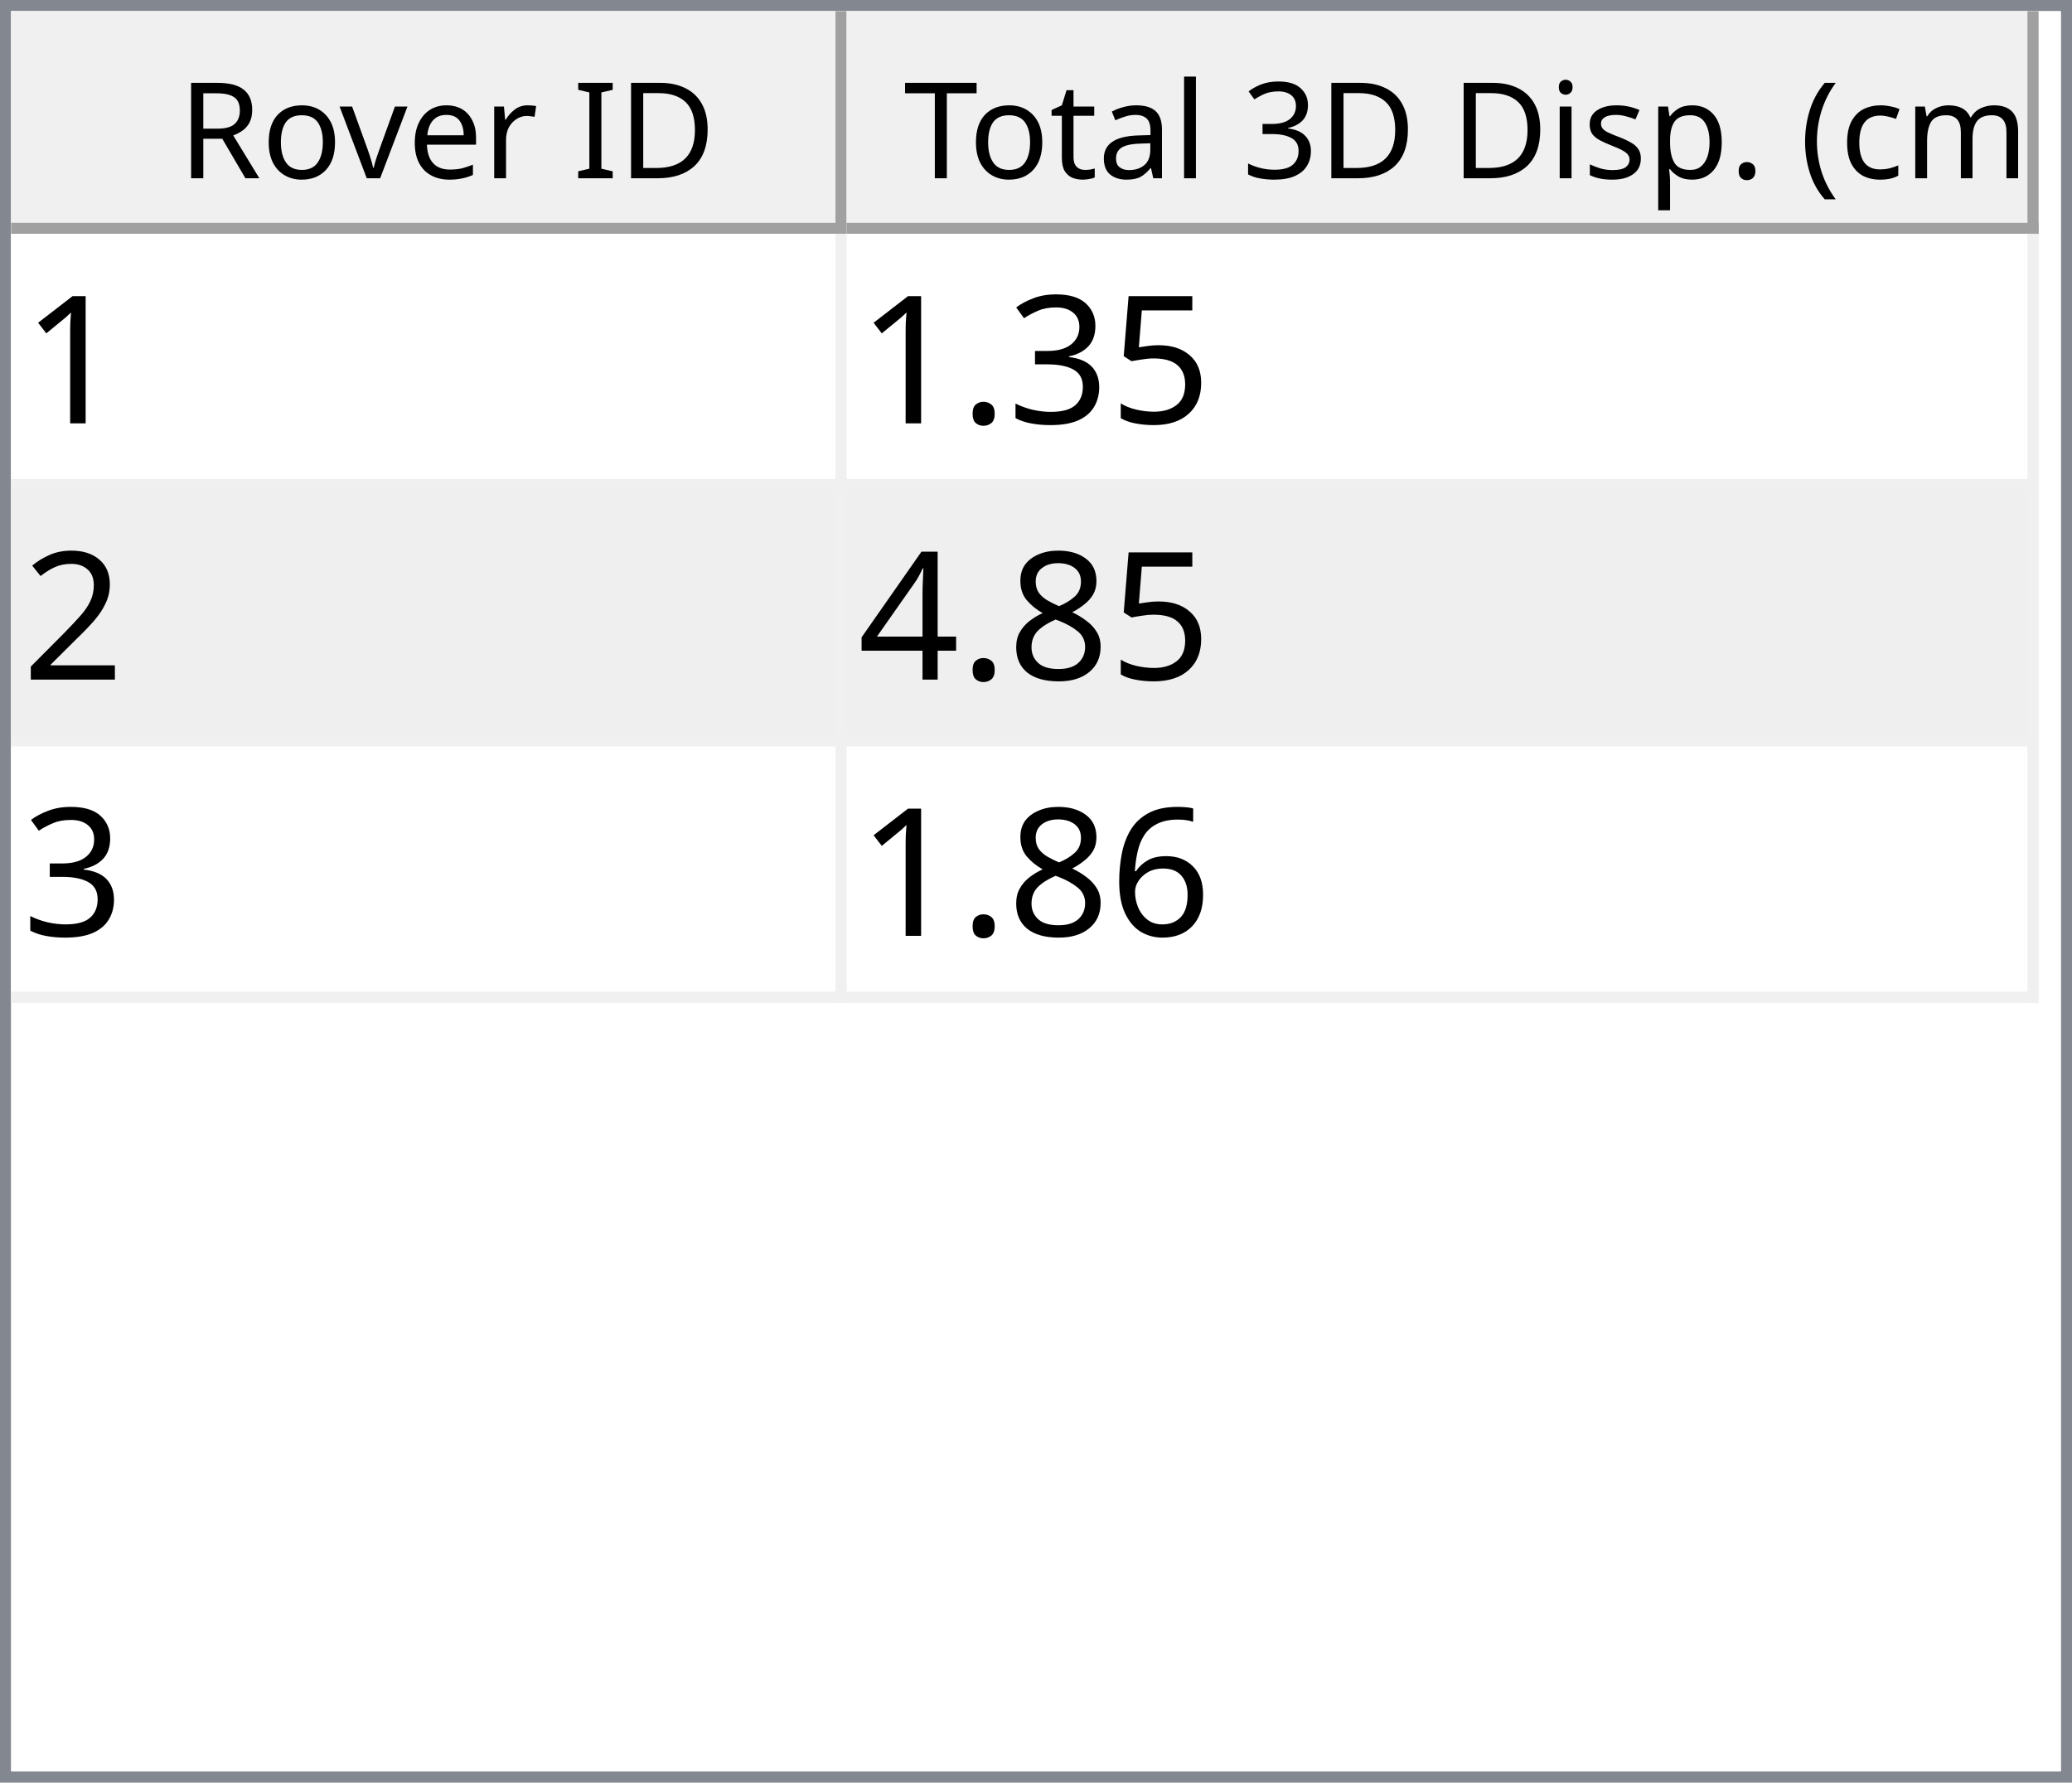
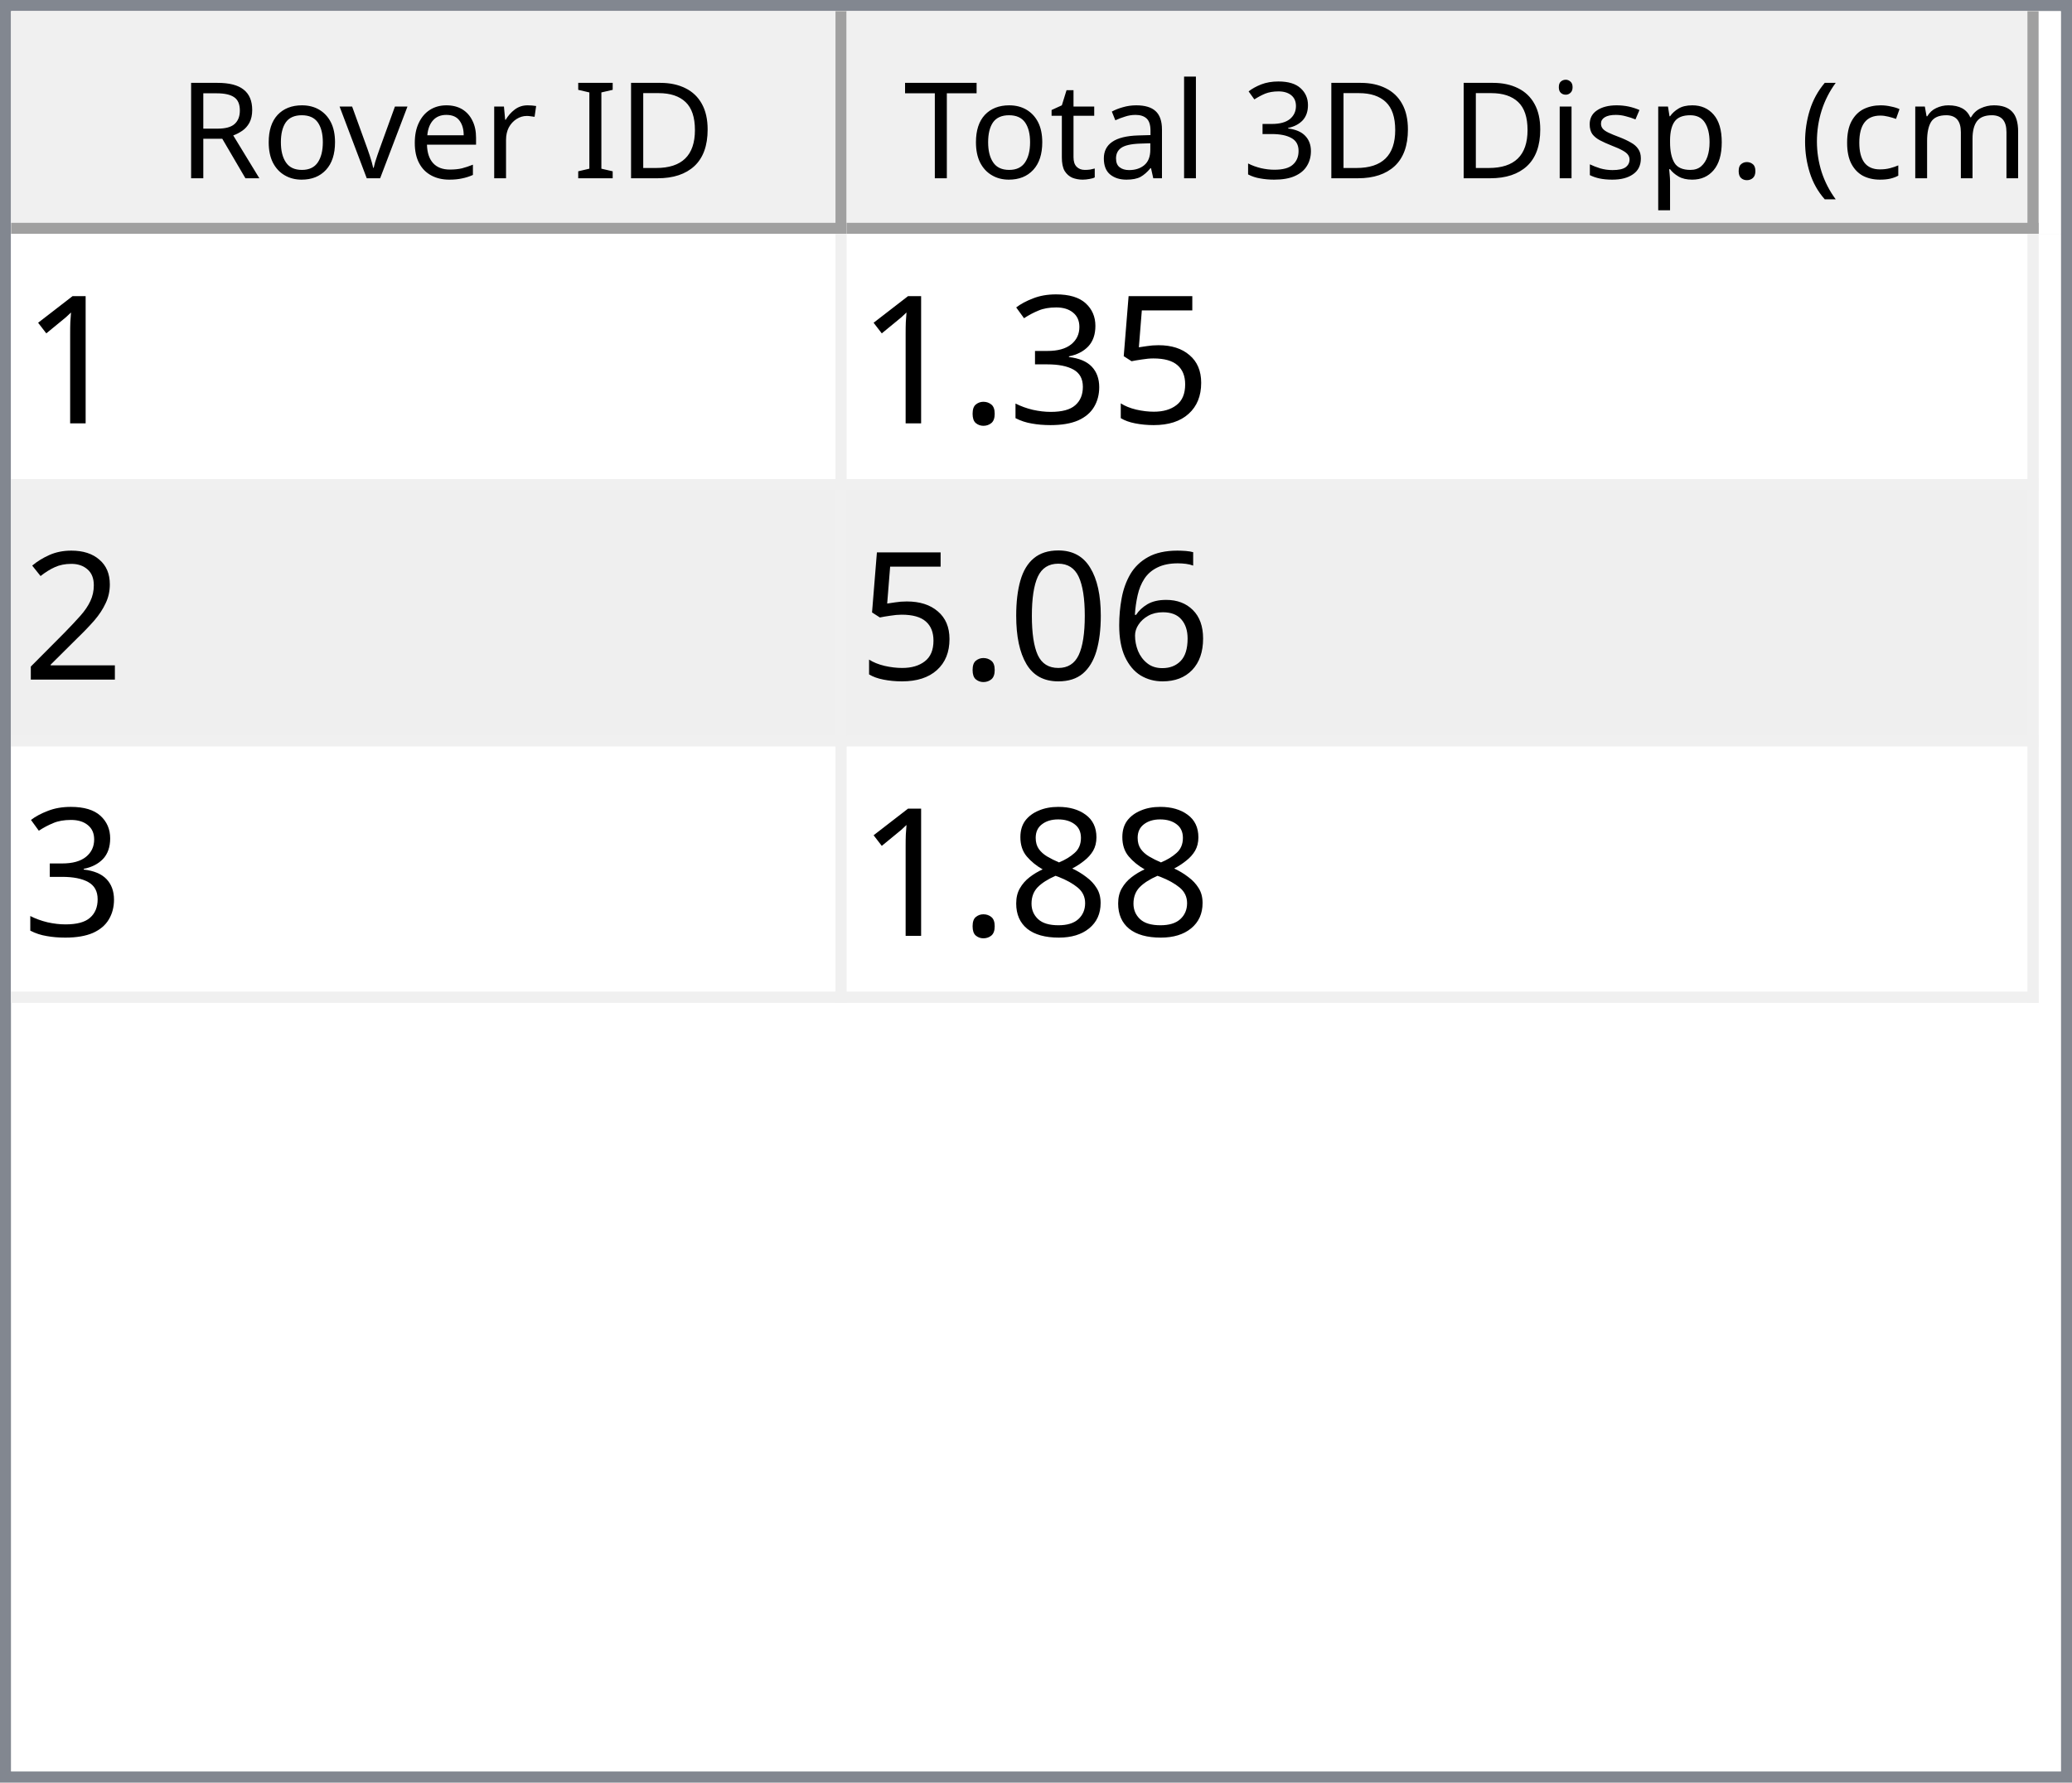
<svg xmlns="http://www.w3.org/2000/svg" style="fill-opacity:1; color-rendering:auto; color-interpolation:auto; text-rendering:auto; stroke:black; stroke-linecap:square; stroke-miterlimit:10; shape-rendering:auto; stroke-opacity:1; fill:black; stroke-dasharray:none; font-weight:normal; stroke-width:1; font-family:'Dialog'; font-style:normal; stroke-linejoin:miter; font-size:12px; stroke-dashoffset:0; image-rendering:auto;" width="186" height="160">
  <defs id="genericDefs" />
  <g>
    <defs id="defs1">
      <clipPath clipPathUnits="userSpaceOnUse" id="clipPath1">
        <path d="M0 0 L186 0 L186 160 L0 160 L0 0 Z" />
      </clipPath>
      <clipPath clipPathUnits="userSpaceOnUse" id="clipPath2">
        <path d="M0 0 L0 160 L186 160 L186 0 Z" />
      </clipPath>
      <clipPath clipPathUnits="userSpaceOnUse" id="clipPath3">
        <path d="M0 0 L0 20 L184 20 L184 0 Z" />
      </clipPath>
      <clipPath clipPathUnits="userSpaceOnUse" id="clipPath4">
        <path d="M0 0 L0 20 L75 20 L75 0 Z" />
      </clipPath>
      <clipPath clipPathUnits="userSpaceOnUse" id="clipPath5">
        <path d="M1 1 L1 19 L74 19 L74 1 Z" />
      </clipPath>
      <clipPath clipPathUnits="userSpaceOnUse" id="clipPath6">
        <path d="M0 0 L0 18 L73 18 L73 0 Z" />
      </clipPath>
      <clipPath clipPathUnits="userSpaceOnUse" id="clipPath7">
        <path d="M-0.5 -0.5 L-0.5 19.5 L74.5 19.5 L74.5 -0.5 Z" />
      </clipPath>
      <clipPath clipPathUnits="userSpaceOnUse" id="clipPath8">
        <path d="M0 0 L0 20 L107 20 L107 0 Z" />
      </clipPath>
      <clipPath clipPathUnits="userSpaceOnUse" id="clipPath9">
        <path d="M1 1 L1 19 L106 19 L106 1 Z" />
      </clipPath>
      <clipPath clipPathUnits="userSpaceOnUse" id="clipPath10">
        <path d="M0 0 L0 18 L105 18 L105 0 Z" />
      </clipPath>
      <clipPath clipPathUnits="userSpaceOnUse" id="clipPath11">
        <path d="M-0.5 -0.5 L-0.5 19.5 L106.5 19.5 L106.5 -0.5 Z" />
      </clipPath>
      <clipPath clipPathUnits="userSpaceOnUse" id="clipPath12">
        <path d="M0 0 L0 138 L184 138 L184 0 Z" />
      </clipPath>
      <clipPath clipPathUnits="userSpaceOnUse" id="clipPath13">
        <path d="M0 0 L0 69 L182 69 L182 0 Z" />
      </clipPath>
      <clipPath clipPathUnits="userSpaceOnUse" id="clipPath14">
        <path d="M-0.5 -0.5 L-0.5 68.5 L181.5 68.5 L181.5 -0.5 Z" />
      </clipPath>
      <clipPath clipPathUnits="userSpaceOnUse" id="clipPath15">
        <path d="M0 0 L0 22 L74 22 L74 0 Z" />
      </clipPath>
      <clipPath clipPathUnits="userSpaceOnUse" id="clipPath16">
        <path d="M0 0 L0 22 L106 22 L106 0 Z" />
      </clipPath>
      <font horiz-adv-x="64.551" id="font1">
        <font-face ascent="107.91" descent="25.098" units-per-em="100" style="font-style:normal; font-family:Segoe UI; font-weight:normal;" />
        <missing-glyph horiz-adv-x="64.551" d="M8.109 0 L8.109 68.266 L56.453 68.266 L56.453 0 L8.109 0 ZM15.328 7.234 L49.219 7.234 L49.219 61.031 L15.328 61.031 L15.328 7.234 Z" />
        <glyph unicode="D" horiz-adv-x="70.117" d="M9.188 0 L9.188 70.016 L28.516 70.016 Q65.531 70.016 65.531 35.891 Q65.531 19.672 55.25 9.836 Q44.969 0 27.734 0 L9.188 0 ZM17.391 62.594 L17.391 7.422 L27.828 7.422 Q41.609 7.422 49.273 14.797 Q56.938 22.172 56.938 35.688 Q56.938 62.594 28.328 62.594 L17.391 62.594 Z" />
        <glyph unicode="I" horiz-adv-x="26.611" d="M17.391 0 L9.188 0 L9.188 70.016 L17.391 70.016 L17.391 0 Z" />
        <glyph unicode=" " horiz-adv-x="27.393" d="" />
        <glyph unicode="r" horiz-adv-x="34.766" d="M34.188 41.891 Q32.078 43.5 28.125 43.5 Q23 43.5 19.555 38.672 Q16.109 33.844 16.109 25.484 L16.109 0 L8.109 0 L8.109 50 L16.109 50 L16.109 39.703 L16.312 39.703 Q18.016 44.969 21.531 47.922 Q25.047 50.875 29.391 50.875 Q32.516 50.875 34.188 50.203 L34.188 41.891 Z" />
        <glyph unicode="e" horiz-adv-x="52.295" d="M48.297 23 L12.984 23 Q13.188 14.656 17.484 10.109 Q21.781 5.562 29.297 5.562 Q37.75 5.562 44.828 11.141 L44.828 3.609 Q38.234 -1.172 27.391 -1.172 Q16.797 -1.172 10.742 5.641 Q4.688 12.453 4.688 24.812 Q4.688 36.469 11.305 43.82 Q17.922 51.172 27.734 51.172 Q37.547 51.172 42.922 44.828 Q48.297 38.484 48.297 27.203 L48.297 23 ZM40.094 29.781 Q40.047 36.719 36.75 40.578 Q33.453 44.438 27.594 44.438 Q21.922 44.438 17.969 40.383 Q14.016 36.328 13.094 29.781 L40.094 29.781 Z" />
        <glyph unicode="v" horiz-adv-x="47.9" d="M47.406 50 L27.484 0 L19.625 0 L0.688 50 L9.469 50 L22.172 13.672 Q23.578 9.672 23.922 6.688 L24.125 6.688 Q24.609 10.453 25.688 13.484 L38.969 50 L47.406 50 Z" />
        <glyph unicode="o" horiz-adv-x="58.594" d="M29 -1.172 Q17.922 -1.172 11.305 5.836 Q4.688 12.844 4.688 24.422 Q4.688 37.016 11.57 44.094 Q18.453 51.172 30.172 51.172 Q41.359 51.172 47.633 44.289 Q53.906 37.406 53.906 25.203 Q53.906 13.234 47.141 6.031 Q40.375 -1.172 29 -1.172 ZM29.594 44.438 Q21.875 44.438 17.383 39.188 Q12.891 33.938 12.891 24.703 Q12.891 15.828 17.43 10.695 Q21.969 5.562 29.594 5.562 Q37.359 5.562 41.531 10.594 Q45.703 15.625 45.703 24.906 Q45.703 34.281 41.531 39.359 Q37.359 44.438 29.594 44.438 Z" />
        <glyph unicode="R" horiz-adv-x="59.814" d="M59.375 0 L49.609 0 L37.891 19.625 Q36.281 22.359 34.766 24.289 Q33.25 26.219 31.664 27.438 Q30.078 28.656 28.25 29.219 Q26.422 29.781 24.125 29.781 L17.391 29.781 L17.391 0 L9.188 0 L9.188 70.016 L30.078 70.016 Q34.672 70.016 38.555 68.867 Q42.438 67.719 45.289 65.375 Q48.141 63.031 49.758 59.547 Q51.375 56.062 51.375 51.375 Q51.375 47.703 50.273 44.656 Q49.172 41.609 47.148 39.211 Q45.125 36.812 42.266 35.133 Q39.406 33.453 35.844 32.516 L35.844 32.328 Q37.594 31.547 38.891 30.547 Q40.188 29.547 41.359 28.18 Q42.531 26.812 43.68 25.078 Q44.828 23.344 46.234 21.047 L59.375 0 ZM17.391 62.594 L17.391 37.203 L28.516 37.203 Q31.594 37.203 34.203 38.133 Q36.812 39.062 38.719 40.797 Q40.625 42.531 41.703 45.047 Q42.781 47.562 42.781 50.688 Q42.781 56.297 39.141 59.445 Q35.5 62.594 28.609 62.594 L17.391 62.594 Z" />
        <glyph unicode=")" horiz-adv-x="30.176" d="M8.297 -15.922 L1.172 -15.922 Q16.406 2.344 16.406 26.812 Q16.406 51.469 1.078 70.016 L8.297 70.016 Q23.531 52.156 23.531 26.703 Q23.531 1.375 8.297 -15.922 Z" />
        <glyph unicode="m" horiz-adv-x="86.133" d="M79.109 0 L71.094 0 L71.094 28.719 Q71.094 37.016 68.531 40.727 Q65.969 44.438 59.906 44.438 Q54.781 44.438 51.195 39.75 Q47.609 35.062 47.609 28.516 L47.609 0 L39.594 0 L39.594 29.688 Q39.594 44.438 28.219 44.438 Q22.953 44.438 19.531 40.016 Q16.109 35.594 16.109 28.516 L16.109 0 L8.109 0 L8.109 50 L16.109 50 L16.109 42.094 L16.312 42.094 Q21.625 51.172 31.844 51.172 Q36.969 51.172 40.773 48.312 Q44.578 45.453 46 40.828 Q51.562 51.172 62.594 51.172 Q79.109 51.172 79.109 30.812 L79.109 0 Z" />
        <glyph unicode="c" horiz-adv-x="46.191" d="M42.188 2.297 Q36.422 -1.172 28.516 -1.172 Q17.828 -1.172 11.258 5.789 Q4.688 12.75 4.688 23.828 Q4.688 36.188 11.766 43.68 Q18.844 51.172 30.672 51.172 Q37.25 51.172 42.281 48.734 L42.281 40.531 Q36.719 44.438 30.375 44.438 Q22.703 44.438 17.797 38.945 Q12.891 33.453 12.891 24.516 Q12.891 15.719 17.508 10.641 Q22.125 5.562 29.891 5.562 Q36.422 5.562 42.188 9.906 L42.188 2.297 Z" />
        <glyph unicode="(" horiz-adv-x="30.176" d="M29.109 -15.922 L21.969 -15.922 Q6.844 1.375 6.844 26.703 Q6.844 52.156 21.969 70.016 L29.203 70.016 Q13.875 51.469 13.875 26.812 Q13.875 2.344 29.109 -15.922 Z" />
        <glyph unicode="." horiz-adv-x="21.68" d="M10.891 -1.078 Q8.641 -1.078 7.055 0.539 Q5.469 2.156 5.469 4.391 Q5.469 6.641 7.055 8.273 Q8.641 9.906 10.891 9.906 Q13.188 9.906 14.797 8.273 Q16.406 6.641 16.406 4.391 Q16.406 2.156 14.797 0.539 Q13.188 -1.078 10.891 -1.078 Z" />
        <glyph unicode="p" horiz-adv-x="58.789" d="M16.312 7.234 L16.109 7.234 L16.109 -23 L8.109 -23 L8.109 50 L16.109 50 L16.109 41.219 L16.312 41.219 Q22.219 51.172 33.594 51.172 Q43.266 51.172 48.688 44.461 Q54.109 37.75 54.109 26.469 Q54.109 13.922 48 6.375 Q41.891 -1.172 31.297 -1.172 Q21.578 -1.172 16.312 7.234 ZM16.109 27.391 L16.109 20.406 Q16.109 14.203 20.141 9.883 Q24.172 5.562 30.375 5.562 Q37.641 5.562 41.773 11.133 Q45.906 16.703 45.906 26.609 Q45.906 34.969 42.047 39.703 Q38.188 44.438 31.594 44.438 Q24.609 44.438 20.359 39.578 Q16.109 34.719 16.109 27.391 Z" />
        <glyph unicode="s" horiz-adv-x="42.432" d="M5.078 1.812 L5.078 10.406 Q11.625 5.562 19.484 5.562 Q30.031 5.562 30.031 12.594 Q30.031 14.594 29.125 15.992 Q28.219 17.391 26.68 18.461 Q25.141 19.531 23.07 20.383 Q21 21.234 18.609 22.172 Q15.281 23.484 12.766 24.828 Q10.25 26.172 8.57 27.859 Q6.891 29.547 6.031 31.695 Q5.172 33.844 5.172 36.719 Q5.172 40.234 6.789 42.945 Q8.406 45.656 11.086 47.484 Q13.766 49.312 17.211 50.242 Q20.656 51.172 24.312 51.172 Q30.812 51.172 35.938 48.922 L35.938 40.828 Q30.422 44.438 23.25 44.438 Q21 44.438 19.195 43.922 Q17.391 43.406 16.094 42.477 Q14.797 41.547 14.086 40.258 Q13.375 38.969 13.375 37.406 Q13.375 35.453 14.086 34.133 Q14.797 32.812 16.164 31.789 Q17.531 30.766 19.484 29.938 Q21.438 29.109 23.922 28.125 Q27.25 26.859 29.883 25.516 Q32.516 24.172 34.375 22.484 Q36.234 20.797 37.234 18.602 Q38.234 16.406 38.234 13.375 Q38.234 9.672 36.602 6.938 Q34.969 4.203 32.234 2.398 Q29.5 0.594 25.93 -0.289 Q22.359 -1.172 18.453 -1.172 Q10.75 -1.172 5.078 1.812 Z" />
        <glyph unicode="i" horiz-adv-x="24.219" d="M12.203 62.703 Q10.062 62.703 8.547 64.164 Q7.031 65.625 7.031 67.875 Q7.031 70.125 8.547 71.609 Q10.062 73.094 12.203 73.094 Q14.406 73.094 15.945 71.609 Q17.484 70.125 17.484 67.875 Q17.484 65.719 15.945 64.211 Q14.406 62.703 12.203 62.703 ZM16.109 0 L8.109 0 L8.109 50 L16.109 50 L16.109 0 Z" />
        <glyph unicode="3" horiz-adv-x="53.906" d="M46.531 19.828 Q46.531 15.094 44.75 11.211 Q42.969 7.328 39.719 4.57 Q36.469 1.812 31.93 0.297 Q27.391 -1.219 21.922 -1.219 Q11.922 -1.219 6 2.594 L6 11.188 Q13.094 5.609 22.219 5.609 Q25.875 5.609 28.828 6.539 Q31.781 7.469 33.906 9.227 Q36.031 10.984 37.18 13.477 Q38.328 15.969 38.328 19.094 Q38.328 32.812 18.797 32.812 L12.984 32.812 L12.984 39.594 L18.5 39.594 Q35.797 39.594 35.797 52.484 Q35.797 64.406 22.609 64.406 Q15.188 64.406 8.688 59.422 L8.688 67.188 Q15.375 71.188 24.609 71.188 Q29 71.188 32.57 69.969 Q36.141 68.75 38.68 66.555 Q41.219 64.359 42.609 61.281 Q44 58.203 44 54.5 Q44 40.672 30.031 36.719 L30.031 36.531 Q33.594 36.141 36.625 34.797 Q39.656 33.453 41.852 31.305 Q44.047 29.156 45.289 26.25 Q46.531 23.344 46.531 19.828 Z" />
        <glyph unicode="l" horiz-adv-x="24.219" d="M16.109 0 L8.109 0 L8.109 74.031 L16.109 74.031 L16.109 0 Z" />
        <glyph unicode="a" horiz-adv-x="50.879" d="M43.891 0 L35.891 0 L35.891 7.812 L35.688 7.812 Q30.469 -1.172 20.312 -1.172 Q12.844 -1.172 8.617 2.781 Q4.391 6.734 4.391 13.281 Q4.391 27.297 20.906 29.594 L35.891 31.688 Q35.891 44.438 25.594 44.438 Q16.547 44.438 9.281 38.281 L9.281 46.484 Q16.656 51.172 26.266 51.172 Q43.891 51.172 43.891 32.516 L43.891 0 ZM35.891 25.297 L23.828 23.641 Q18.266 22.859 15.43 20.875 Q12.594 18.891 12.594 13.875 Q12.594 10.203 15.211 7.883 Q17.828 5.562 22.172 5.562 Q28.125 5.562 32.008 9.742 Q35.891 13.922 35.891 20.312 L35.891 25.297 Z" />
        <glyph unicode="t" horiz-adv-x="33.887" d="M31.297 0.484 Q28.469 -1.078 23.828 -1.078 Q10.688 -1.078 10.688 13.578 L10.688 43.172 L2.094 43.172 L2.094 50 L10.688 50 L10.688 62.203 L18.703 64.797 L18.703 50 L31.297 50 L31.297 43.172 L18.703 43.172 L18.703 14.984 Q18.703 9.969 20.414 7.82 Q22.125 5.672 26.078 5.672 Q29.109 5.672 31.297 7.328 L31.297 0.484 Z" />
        <glyph unicode="T" horiz-adv-x="52.393" d="M50.594 62.594 L30.375 62.594 L30.375 0 L22.172 0 L22.172 62.594 L2 62.594 L2 70.016 L50.594 70.016 L50.594 62.594 Z" />
      </font>
      <font horiz-adv-x="75.0" id="font2">
        <font-face ascent="100.537" descent="21.973" units-per-em="100" style="font-style:normal; font-family:sans-serif; font-weight:normal;" />
        <missing-glyph horiz-adv-x="75.0" d="M12.5 0 L12.5 62.5 L62.5 62.5 L62.5 0 L12.5 0 ZM14.062 1.562 L60.938 1.562 L60.938 60.938 L14.062 60.938 L14.062 1.562 Z" />
        <glyph unicode="1" horiz-adv-x="55.615" d="M37.25 0 L28.469 0 L28.469 56 Q25.297 52.984 20.141 49.953 Q14.984 46.922 10.891 45.406 L10.891 53.906 Q18.266 57.375 23.781 62.305 Q29.297 67.234 31.594 71.875 L37.25 71.875 L37.25 0 Z" />
        <glyph unicode="5" horiz-adv-x="55.615" d="M4.156 18.75 L13.375 19.531 Q14.406 12.797 18.141 9.398 Q21.875 6 27.156 6 Q33.5 6 37.891 10.789 Q42.281 15.578 42.281 23.484 Q42.281 31 38.062 35.352 Q33.844 39.703 27 39.703 Q22.75 39.703 19.336 37.773 Q15.922 35.844 13.969 32.766 L5.719 33.844 L12.641 70.609 L48.25 70.609 L48.25 62.203 L19.672 62.203 L15.828 42.969 Q22.266 47.469 29.344 47.469 Q38.719 47.469 45.164 40.969 Q51.609 34.469 51.609 24.266 Q51.609 14.547 45.953 7.469 Q39.062 -1.219 27.156 -1.219 Q17.391 -1.219 11.211 4.25 Q5.031 9.719 4.156 18.75 Z" />
        <glyph unicode="3" horiz-adv-x="55.615" d="M4.203 18.891 L12.984 20.062 Q14.5 12.594 18.141 9.297 Q21.781 6 27 6 Q33.203 6 37.477 10.297 Q41.75 14.594 41.75 20.953 Q41.75 27 37.797 30.93 Q33.844 34.859 27.734 34.859 Q25.25 34.859 21.531 33.891 L22.516 41.609 Q23.391 41.5 23.922 41.5 Q29.547 41.5 34.039 44.43 Q38.531 47.359 38.531 53.469 Q38.531 58.297 35.258 61.477 Q31.984 64.656 26.812 64.656 Q21.688 64.656 18.266 61.43 Q14.844 58.203 13.875 51.766 L5.078 53.328 Q6.688 62.156 12.398 67.016 Q18.109 71.875 26.609 71.875 Q32.469 71.875 37.398 69.359 Q42.328 66.844 44.945 62.5 Q47.562 58.156 47.562 53.266 Q47.562 48.641 45.07 44.828 Q42.578 41.016 37.703 38.766 Q44.047 37.312 47.562 32.695 Q51.078 28.078 51.078 21.141 Q51.078 11.766 44.242 5.25 Q37.406 -1.266 26.953 -1.266 Q17.531 -1.266 11.305 4.352 Q5.078 9.969 4.203 18.891 Z" />
        <glyph unicode="." horiz-adv-x="27.783" d="M9.078 0 L9.078 10.016 L19.094 10.016 L19.094 0 L9.078 0 Z" />
        <glyph unicode="2" horiz-adv-x="55.615" d="M50.344 8.453 L50.344 0 L3.031 0 Q2.938 3.172 4.047 6.109 Q5.859 10.938 9.836 15.625 Q13.812 20.312 21.344 26.469 Q33.016 36.031 37.117 41.625 Q41.219 47.219 41.219 52.203 Q41.219 57.422 37.477 61.008 Q33.734 64.594 27.734 64.594 Q21.391 64.594 17.578 60.789 Q13.766 56.984 13.719 50.25 L4.688 51.172 Q5.609 61.281 11.664 66.578 Q17.719 71.875 27.938 71.875 Q38.234 71.875 44.242 66.164 Q50.25 60.453 50.25 52 Q50.25 47.703 48.492 43.555 Q46.734 39.406 42.656 34.812 Q38.578 30.219 29.109 22.219 Q21.188 15.578 18.945 13.211 Q16.703 10.844 15.234 8.453 L50.344 8.453 Z" />
+         <glyph unicode="6" horiz-adv-x="55.615" d="M49.75 54.047 L41.016 53.375 Q39.844 58.547 37.703 60.891 Q34.125 64.656 28.906 64.656 Q24.703 64.656 21.531 62.312 Q17.391 59.281 14.992 53.469 Q12.594 47.656 12.5 36.922 Q15.672 41.75 20.266 44.094 Q24.859 46.438 29.891 46.438 Q38.672 46.438 44.852 39.969 Q51.031 33.5 51.031 23.25 Q51.031 16.5 48.125 10.719 Q45.219 4.938 40.141 1.859 Q35.062 -1.219 28.609 -1.219 Q17.625 -1.219 10.695 6.859 Q3.766 14.938 3.766 33.5 Q3.766 54.25 11.422 63.672 Q18.109 71.875 29.438 71.875 Q37.891 71.875 43.289 67.141 Q48.688 62.406 49.75 54.047 ZM13.875 23.188 Q13.875 18.656 15.797 14.508 Q17.719 10.359 21.188 8.18 Q24.656 6 28.469 6 Q34.031 6 38.039 10.492 Q42.047 14.984 42.047 22.703 Q42.047 30.125 38.086 34.398 Q34.125 38.672 28.125 38.672 Q22.172 38.672 18.023 34.398 Q13.875 30.125 13.875 23.188 Z" />
+         <glyph unicode="0" horiz-adv-x="55.615" d="M4.156 35.297 Q4.156 48 6.766 55.742 Q9.375 63.484 14.523 67.68 Q19.672 71.875 27.484 71.875 Q33.25 71.875 37.594 69.555 Q41.938 67.234 44.773 62.867 Q47.609 58.5 49.219 52.227 Q50.828 45.953 50.828 35.297 Q50.828 22.703 48.242 14.969 Q45.656 7.234 40.508 3.008 Q35.359 -1.219 27.484 -1.219 Q17.141 -1.219 11.234 6.203 Q4.156 15.141 4.156 35.297 ZM13.188 35.297 Q13.188 17.672 17.312 11.836 Q21.438 6 27.484 6 Q33.547 6 37.672 11.859 Q41.797 17.719 41.797 35.297 Q41.797 52.984 37.672 58.789 Q33.547 64.594 27.391 64.594 Q21.344 64.594 17.719 59.469 Q13.188 52.938 13.188 35.297 Z" />
        <glyph unicode="8" horiz-adv-x="55.615" d="M17.672 38.812 Q12.203 40.828 9.57 44.539 Q6.938 48.25 6.938 53.422 Q6.938 61.234 12.555 66.555 Q18.172 71.875 27.484 71.875 Q36.859 71.875 42.578 66.43 Q48.297 60.984 48.297 53.172 Q48.297 48.188 45.68 44.508 Q43.062 40.828 37.75 38.812 Q44.344 36.672 47.781 31.883 Q51.219 27.094 51.219 20.453 Q51.219 11.281 44.727 5.031 Q38.234 -1.219 27.641 -1.219 Q17.047 -1.219 10.547 5.055 Q4.047 11.328 4.047 20.703 Q4.047 27.688 7.594 32.398 Q11.141 37.109 17.672 38.812 ZM15.922 53.719 Q15.922 48.641 19.195 45.414 Q22.469 42.188 27.688 42.188 Q32.766 42.188 36.016 45.383 Q39.266 48.578 39.266 53.219 Q39.266 58.062 35.914 61.359 Q32.562 64.656 27.594 64.656 Q22.562 64.656 19.242 61.43 Q15.922 58.203 15.922 53.719 ZM13.094 20.656 Q13.094 16.891 14.875 13.375 Q16.656 9.859 20.172 7.93 Q23.688 6 27.734 6 Q34.031 6 38.133 10.055 Q42.234 14.109 42.234 20.359 Q42.234 26.703 38.016 30.859 Q33.797 35.016 27.438 35.016 Q21.234 35.016 17.164 30.914 Q13.094 26.812 13.094 20.656 Z" />
-         <glyph unicode="4" horiz-adv-x="55.615" d="M32.328 0 L32.328 17.141 L1.266 17.141 L1.266 25.203 L33.938 71.578 L41.109 71.578 L41.109 25.203 L50.781 25.203 L50.781 17.141 L41.109 17.141 L41.109 0 L32.328 0 ZM32.328 25.203 L32.328 57.469 L9.906 25.203 L32.328 25.203 Z" />
-         <glyph unicode="6" horiz-adv-x="55.615" d="M49.75 54.047 L41.016 53.375 Q39.844 58.547 37.703 60.891 Q34.125 64.656 28.906 64.656 Q24.703 64.656 21.531 62.312 Q17.391 59.281 14.992 53.469 Q12.594 47.656 12.5 36.922 Q15.672 41.75 20.266 44.094 Q24.859 46.438 29.891 46.438 Q38.672 46.438 44.852 39.969 Q51.031 33.5 51.031 23.25 Q51.031 16.5 48.125 10.719 Q45.219 4.938 40.141 1.859 Q35.062 -1.219 28.609 -1.219 Q17.625 -1.219 10.695 6.859 Q3.766 14.938 3.766 33.5 Q3.766 54.25 11.422 63.672 Q18.109 71.875 29.438 71.875 Q37.891 71.875 43.289 67.141 Q48.688 62.406 49.75 54.047 ZM13.875 23.188 Q13.875 18.656 15.797 14.508 Q17.719 10.359 21.188 8.18 Q24.656 6 28.469 6 Q34.031 6 38.039 10.492 Q42.047 14.984 42.047 22.703 Q42.047 30.125 38.086 34.398 Q34.125 38.672 28.125 38.672 Q22.172 38.672 18.023 34.398 Q13.875 30.125 13.875 23.188 Z" />
      </font>
    </defs>
    <g style="fill:white; stroke:white;">
      <rect x="0" y="0" width="186" style="clip-path:url(#clipPath1); stroke:none;" height="160" />
    </g>
    <g style="fill:white; text-rendering:optimizeSpeed; color-rendering:optimizeSpeed; image-rendering:optimizeSpeed; shape-rendering:crispEdges; stroke:white; color-interpolation:sRGB;">
      <rect x="0" width="186" height="160" y="0" style="stroke:none;" />
      <path style="stroke:none;" d="M0 160 L186 160 L186 0 L0 0 Z" />
    </g>
    <g style="fill:rgb(240,240,240); font-family:'Segoe UI'; stroke:rgb(240,240,240);">
      <rect x="0" y="0" width="186" style="clip-path:url(#clipPath2); stroke:none;" height="160" />
    </g>
    <g style="fill:rgb(130,135,144); font-family:'Segoe UI'; stroke:rgb(130,135,144);">
      <path d="M0 0 L186 0 L186 160 L0 160 L0 0 ZM1 1 L185 1 L185 159 L1 159 L1 1 Z" style="fill-rule:evenodd; clip-path:url(#clipPath2); stroke:none;" />
    </g>
    <g style="fill:white; font-family:'Segoe UI'; stroke:white;" transform="translate(1,1)">
      <rect x="0" y="0" width="184" style="clip-path:url(#clipPath3); stroke:none;" height="20" />
    </g>
    <g style="fill:rgb(240,240,240); font-family:'Segoe UI'; stroke:rgb(240,240,240);" transform="translate(1,1)">
      <rect x="0" y="0" width="75" style="clip-path:url(#clipPath4); stroke:none;" height="20" />
    </g>
    <g style="font-family:'Segoe UI';" transform="translate(2,2)">
      <text x="14" xml:space="preserve" y="14" style="clip-path:url(#clipPath6); stroke:none;">Rover ID</text>
    </g>
    <g style="fill:rgb(160,160,160); font-family:'Segoe UI'; stroke:rgb(160,160,160); stroke-linejoin:bevel;" transform="translate(1.5,1.5)">
      <line x1="74" x2="74" y1="0" style="fill:none; clip-path:url(#clipPath7);" y2="19" />
    </g>
    <g style="fill:rgb(160,160,160); font-family:'Segoe UI'; stroke:rgb(160,160,160); stroke-linejoin:bevel;" transform="matrix(1,0,0,1,1,1) translate(0.5,0.5)">
      <line x1="0" x2="74" y1="19" style="fill:none; clip-path:url(#clipPath7);" y2="19" />
    </g>
    <g style="fill:rgb(240,240,240); font-family:'Segoe UI'; stroke:rgb(240,240,240);" transform="translate(76,1)">
      <rect x="0" y="0" width="107" style="clip-path:url(#clipPath8); stroke:none;" height="20" />
    </g>
    <g style="font-family:'Segoe UI';" transform="translate(77,2)">
      <text x="1" xml:space="preserve" y="14" style="clip-path:url(#clipPath10); stroke:none;"> Total 3D Disp. (cm)</text>
    </g>
    <g style="fill:rgb(160,160,160); font-family:'Segoe UI'; stroke:rgb(160,160,160); stroke-linejoin:bevel;" transform="translate(76.5,1.5)">
      <line x1="106" x2="106" y1="0" style="fill:none; clip-path:url(#clipPath11);" y2="19" />
    </g>
    <g style="fill:rgb(160,160,160); font-family:'Segoe UI'; stroke:rgb(160,160,160); stroke-linejoin:bevel;" transform="matrix(1,0,0,1,76,1) translate(0.5,0.5)">
      <line x1="0" x2="106" y1="19" style="fill:none; clip-path:url(#clipPath11);" y2="19" />
    </g>
    <g style="fill:white; font-family:'Segoe UI'; stroke:white;" transform="translate(1,21)">
      <rect x="0" y="0" width="184" style="clip-path:url(#clipPath12); stroke:none;" height="138" />
    </g>
    <g style="fill:rgb(240,240,240); font-size:16px; font-family:sans-serif; stroke:rgb(240,240,240);" transform="translate(1,21)">
      <rect x="0" y="0" width="182" style="clip-path:url(#clipPath13); stroke:none;" height="69" />
      <line transform="translate(0.5,0.5)" x1="0" x2="181" y1="22" style="clip-path:url(#clipPath14); fill:none; stroke-linejoin:bevel;" y2="22" />
    </g>
    <g transform="matrix(1,0,0,1,1,21) translate(0.5,0.5)" style="fill:rgb(240,240,240); font-size:16px; font-family:sans-serif; stroke:rgb(240,240,240); stroke-linejoin:bevel;">
      <line x1="0" x2="181" y1="45" style="fill:none; clip-path:url(#clipPath14);" y2="45" />
    </g>
    <g transform="matrix(1,0,0,1,1,21) translate(0.5,0.5)" style="fill:rgb(240,240,240); font-size:16px; font-family:sans-serif; stroke:rgb(240,240,240); stroke-linejoin:bevel;">
      <line x1="0" x2="181" y1="68" style="fill:none; clip-path:url(#clipPath14);" y2="68" />
    </g>
    <g transform="matrix(1,0,0,1,1,21) translate(0.5,0.5)" style="fill:rgb(240,240,240); font-size:16px; font-family:sans-serif; stroke:rgb(240,240,240); stroke-linejoin:bevel;">
      <line x1="74" x2="74" y1="0" style="fill:none; clip-path:url(#clipPath14);" y2="68" />
    </g>
    <g transform="matrix(1,0,0,1,1,21) translate(0.5,0.5)" style="fill:rgb(240,240,240); font-size:16px; font-family:sans-serif; stroke:rgb(240,240,240); stroke-linejoin:bevel;">
      <line x1="181" x2="181" y1="0" style="fill:none; clip-path:url(#clipPath14);" y2="68" />
    </g>
    <g style="fill:white; font-size:16px; font-family:sans-serif; stroke:white;" transform="matrix(1,0,0,1,1,21)">
      <rect x="0" y="0" width="74" style="clip-path:url(#clipPath15); stroke:none;" height="22" />
      <text x="1" y="17" style="fill:black; clip-path:url(#clipPath15); stroke:none;" xml:space="preserve">1</text>
    </g>
    <g style="fill:white; font-size:16px; font-family:sans-serif; stroke:white;" transform="matrix(1,0,0,1,1,21) translate(75,0)">
      <rect x="0" y="0" width="106" style="clip-path:url(#clipPath16); stroke:none;" height="22" />
      <text x="1" y="17" style="fill:black; clip-path:url(#clipPath16); stroke:none;" xml:space="preserve">1.35</text>
    </g>
    <g style="fill:rgb(239,239,239); font-size:16px; font-family:sans-serif; stroke:rgb(239,239,239);" transform="matrix(1,0,0,1,1,21) translate(0,23)">
      <rect x="0" y="0" width="74" style="clip-path:url(#clipPath15); stroke:none;" height="22" />
      <text x="1" y="17" style="fill:black; clip-path:url(#clipPath15); stroke:none;" xml:space="preserve">2</text>
    </g>
    <g style="fill:rgb(239,239,239); font-size:16px; font-family:sans-serif; stroke:rgb(239,239,239);" transform="matrix(1,0,0,1,1,21) translate(75,23)">
      <rect x="0" y="0" width="106" style="clip-path:url(#clipPath16); stroke:none;" height="22" />
-       <text x="1" y="17" style="fill:black; clip-path:url(#clipPath16); stroke:none;" xml:space="preserve">4.85</text>
+       <text x="1" y="17" style="fill:black; clip-path:url(#clipPath16); stroke:none;" xml:space="preserve">5.06</text>
    </g>
    <g style="fill:white; font-size:16px; font-family:sans-serif; stroke:white;" transform="matrix(1,0,0,1,1,21) translate(0,46)">
      <rect x="0" y="0" width="74" style="clip-path:url(#clipPath15); stroke:none;" height="22" />
      <text x="1" y="17" style="fill:black; clip-path:url(#clipPath15); stroke:none;" xml:space="preserve">3</text>
    </g>
    <g style="fill:white; font-size:16px; font-family:sans-serif; stroke:white;" transform="matrix(1,0,0,1,1,21) translate(75,46)">
      <rect x="0" y="0" width="106" style="clip-path:url(#clipPath16); stroke:none;" height="22" />
-       <text x="1" y="17" style="fill:black; clip-path:url(#clipPath16); stroke:none;" xml:space="preserve">1.86</text>
+       <text x="1" y="17" style="fill:black; clip-path:url(#clipPath16); stroke:none;" xml:space="preserve">1.88</text>
    </g>
  </g>
</svg>
